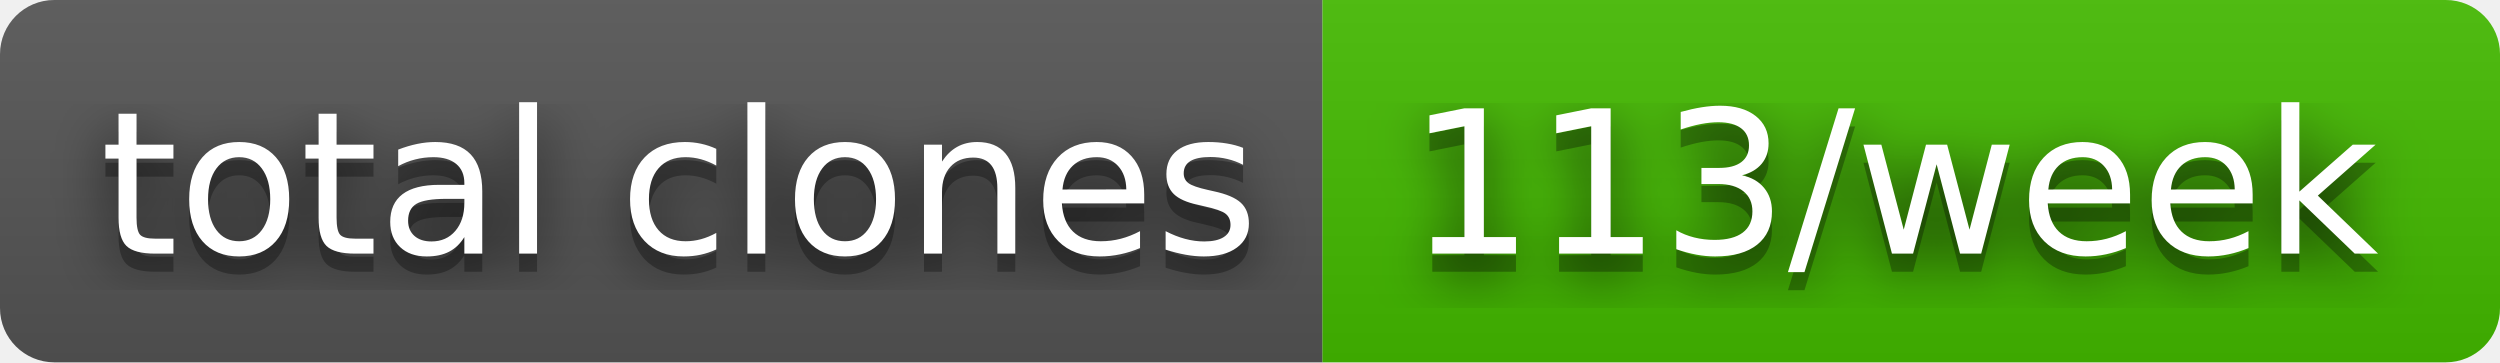
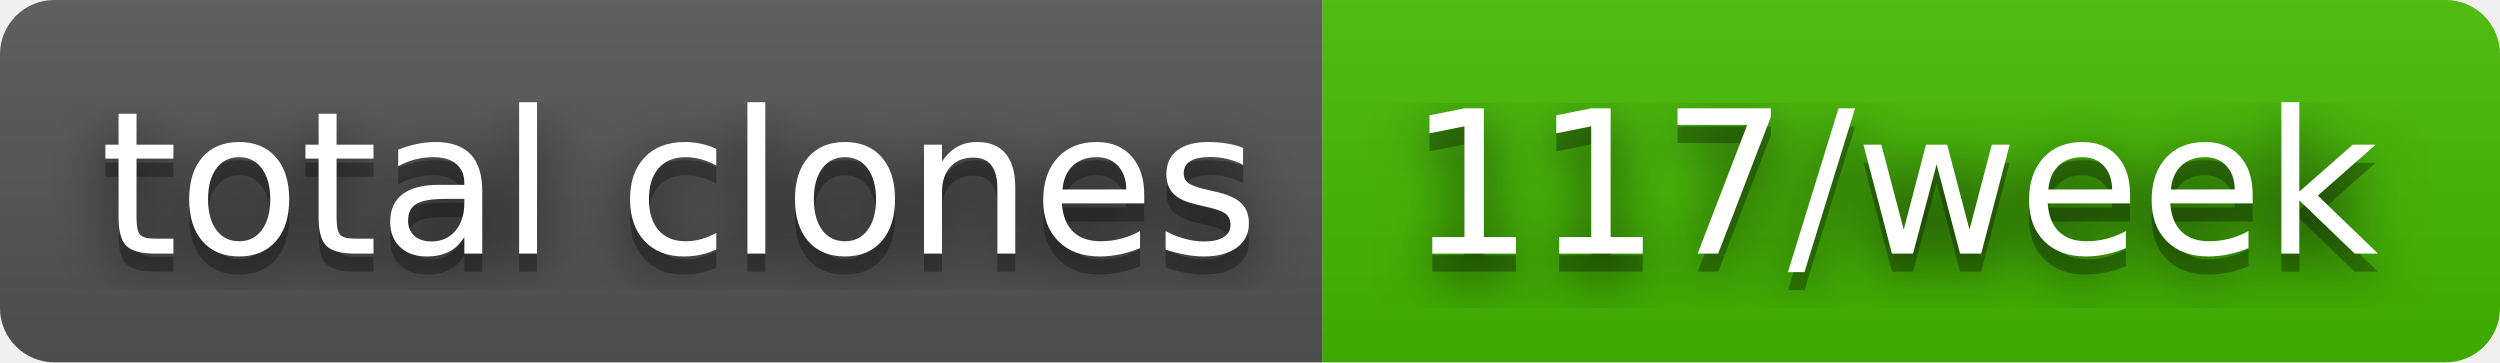
- <svg xmlns="http://www.w3.org/2000/svg" width="138" height="20" role="img" aria-label="total clones: 113/week">
+ <svg xmlns="http://www.w3.org/2000/svg" width="138" height="20" role="img" aria-label="total clones: 117/week">
  <filter id="blur">
    <feGaussianBlur stdDeviation="16" />
  </filter>
  <linearGradient id="s" x2="0" y2="100%">
    <stop offset="0" stop-color="#bbb" stop-opacity=".1" />
    <stop offset="1" stop-opacity=".1" />
  </linearGradient>
  <clipPath id="r">
    <rect width="138" height="20" rx="3" />
  </clipPath>
  <g clip-path="url(#r)">
    <rect width="73" height="20" fill="#555" />
    <rect x="73" width="65" height="20" fill="#4b0" />
    <rect width="138" height="20" fill="url(#s)" />
  </g>
  <g fill="#fff" text-anchor="middle" font-family="Verdana,Geneva,DejaVu Sans,sans-serif" text-rendering="geometricPrecision" font-size="110">
    <g transform="scale(.1)">
      <g aria-hidden="true" fill="#010101">
        <text x="375" y="150" fill-opacity=".8" filter="url(#blur)" textLength="630">total clones</text>
        <text x="375" y="150" fill-opacity=".3" textLength="630">total clones</text>
      </g>
      <text x="375" y="140" textLength="630">total clones</text>
    </g>
    <g transform="scale(.1)">
      <g aria-hidden="true" fill="#010101">
-         <text x="1045" y="150" fill-opacity=".8" filter="url(#blur)" textLength="550">113/week</text>
-         <text x="1045" y="150" fill-opacity=".3" textLength="550">113/week</text>
+         <text x="1045" y="150" fill-opacity=".8" filter="url(#blur)" textLength="550">117/week</text>
+         <text x="1045" y="150" fill-opacity=".3" textLength="550">117/week</text>
      </g>
-       <text x="1045" y="140" textLength="550">113/week</text>
+       <text x="1045" y="140" textLength="550">117/week</text>
    </g>
  </g>
</svg>
